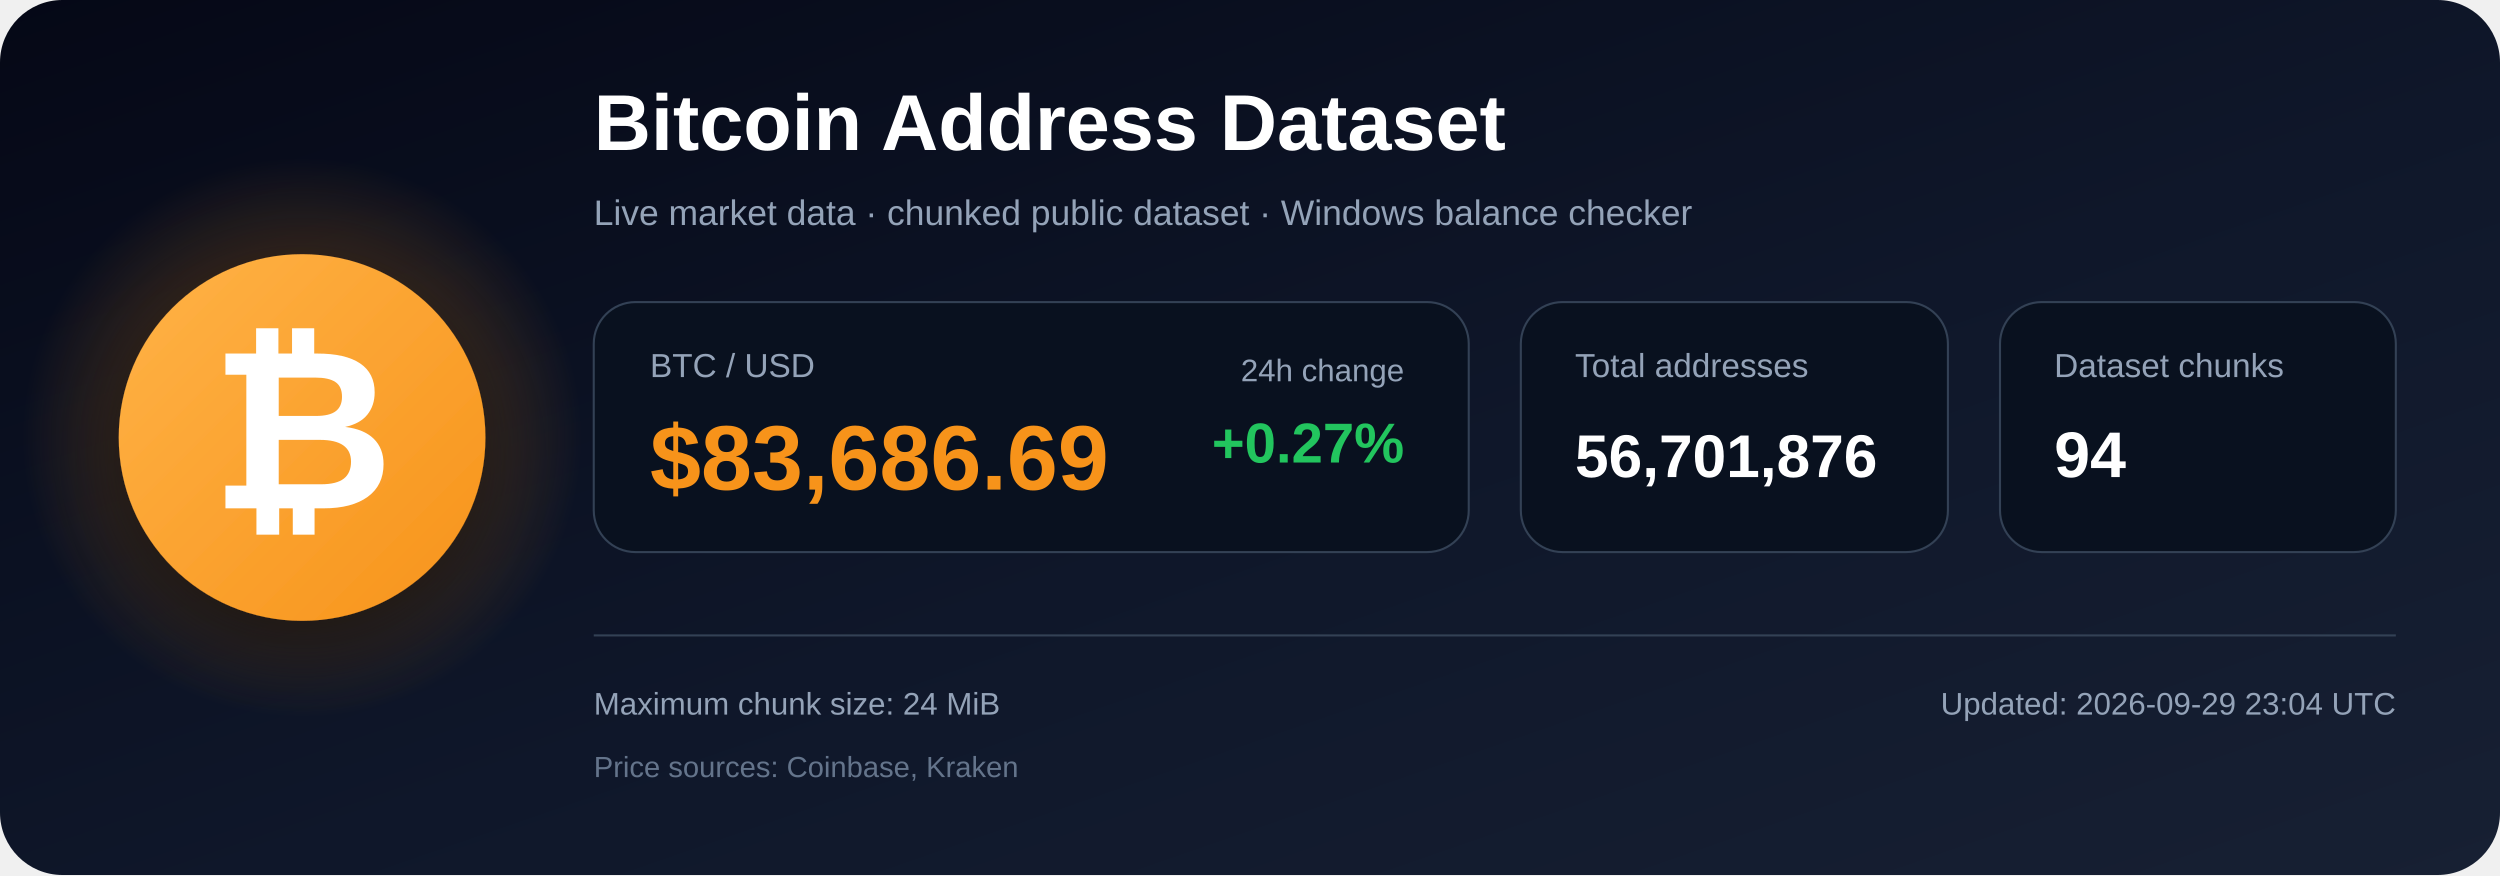
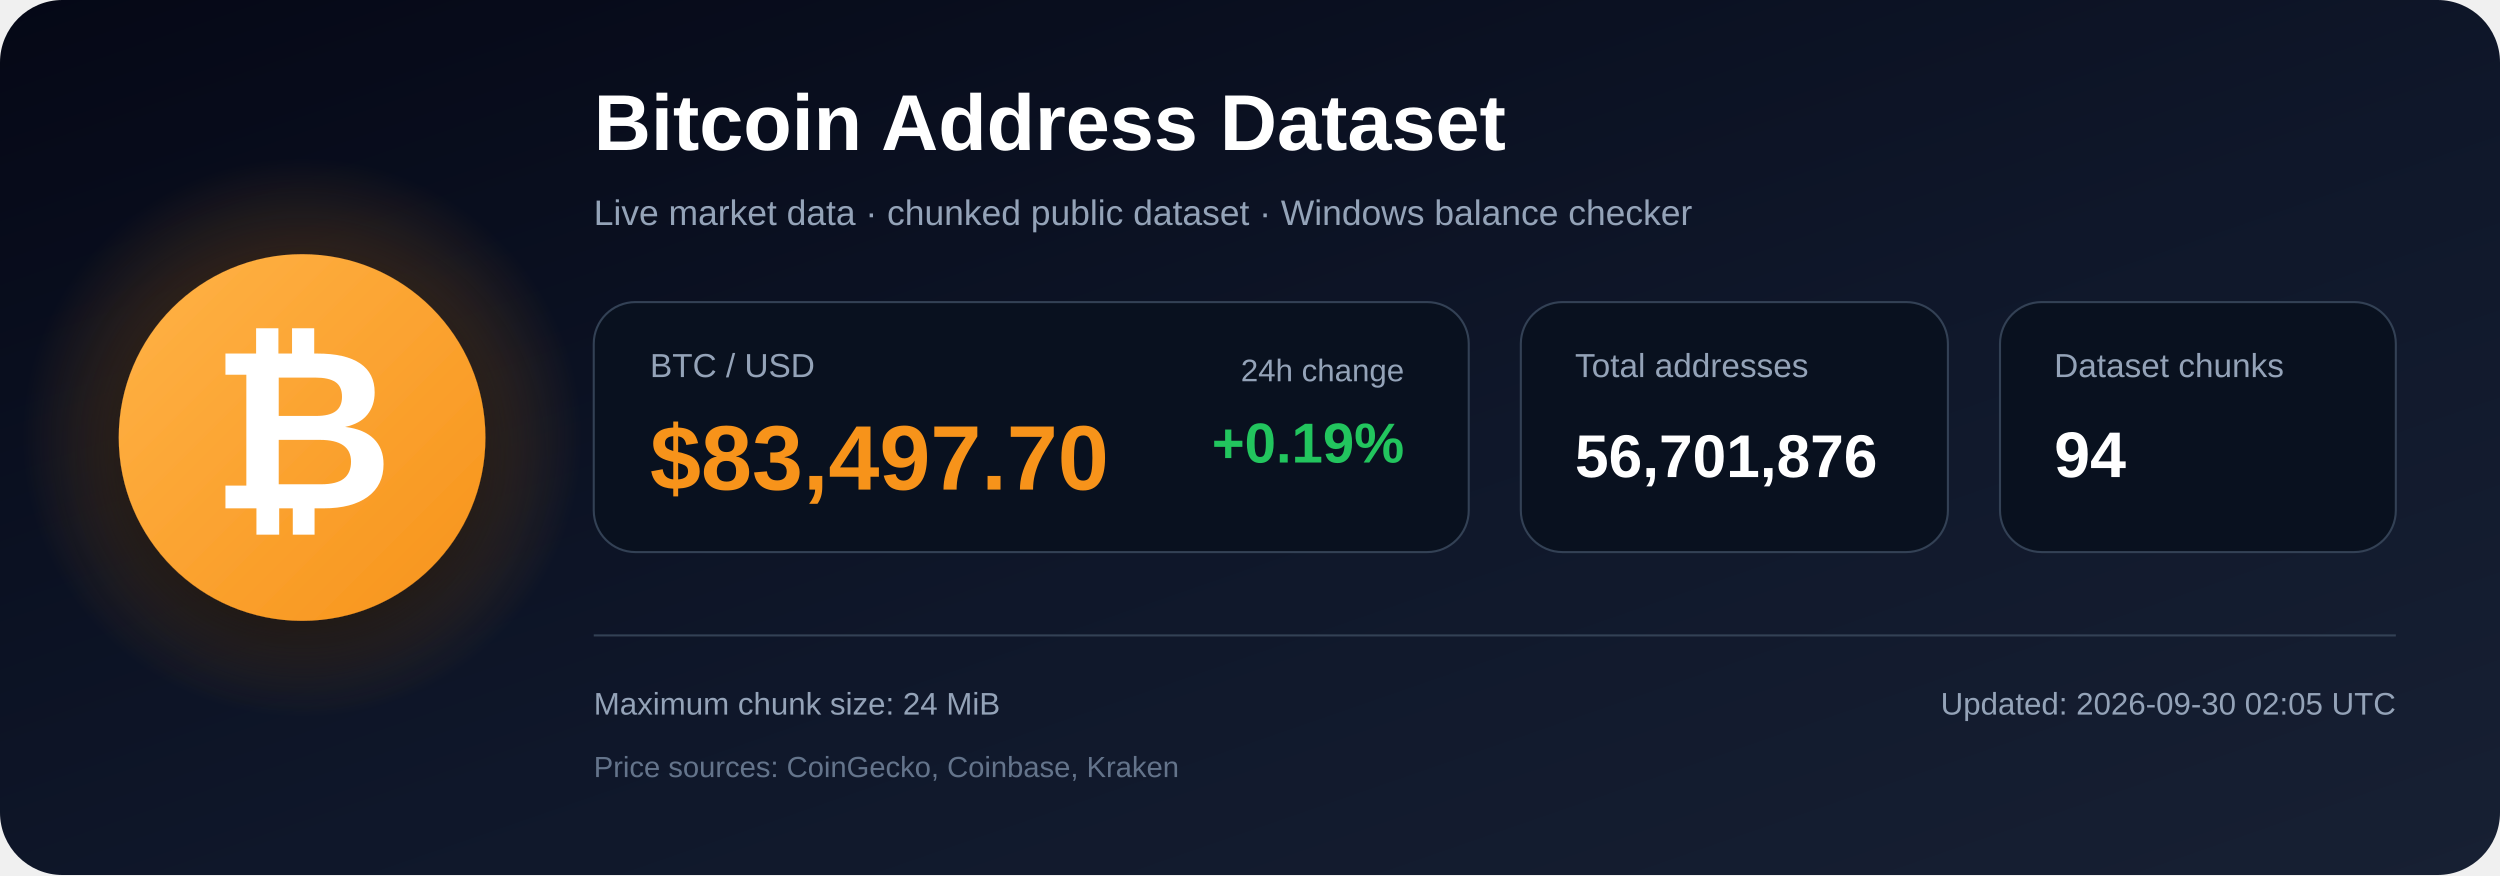
<svg xmlns="http://www.w3.org/2000/svg" width="1200" height="420" viewBox="0 0 1200 420" role="img" aria-labelledby="title description">
  <defs>
    <linearGradient id="bg" x1="0" y1="0" x2="1" y2="1">
      <stop offset="0%" stop-color="#050816" />
      <stop offset="55%" stop-color="#0f172a" />
      <stop offset="100%" stop-color="#172033" />
    </linearGradient>
    <radialGradient id="glow">
      <stop offset="0%" stop-color="#f7931a" stop-opacity=".48" />
      <stop offset="100%" stop-color="#f7931a" stop-opacity="0" />
    </radialGradient>
    <linearGradient id="orange" x1="0" y1="0" x2="1" y2="1">
      <stop offset="0%" stop-color="#ffb347" />
      <stop offset="100%" stop-color="#f7931a" />
    </linearGradient>
    <filter id="shadow" x="-40%" y="-40%" width="180%" height="180%">
      <feDropShadow dx="0" dy="12" stdDeviation="18" flood-color="#000000" flood-opacity=".50" />
    </filter>
  </defs>
  <rect width="1200" height="420" rx="30" fill="url(#bg)" />
  <circle cx="145" cy="210" r="135" fill="url(#glow)" />
  <circle cx="145" cy="210" r="88" fill="url(#orange)" filter="url(#shadow)" />
  <text x="145" y="244" text-anchor="middle" font-family="Arial, Helvetica, sans-serif" font-size="108" font-weight="700" fill="#ffffff">₿</text>
  <text x="285" y="72" font-family="Arial, Helvetica, sans-serif" font-size="38" font-weight="700" fill="#ffffff">
    Bitcoin Address Dataset
  </text>
  <text x="285" y="108" font-family="Arial, Helvetica, sans-serif" font-size="17" fill="#94a3b8">
    Live market data · chunked public dataset · Windows balance checker
  </text>
  <rect x="285" y="145" width="420" height="120" rx="20" fill="#09111f" stroke="#334155" />
  <text x="312" y="181" font-family="Arial, Helvetica, sans-serif" font-size="16" fill="#94a3b8">BTC / USD</text>
-   <text x="312" y="235" font-family="Arial, Helvetica, sans-serif" font-size="44" font-weight="700" fill="#f7931a">$83,686.69</text>
+   <text x="312" y="235" font-family="Arial, Helvetica, sans-serif" font-size="44" font-weight="700" fill="#f7931a">$83,497.70</text>
  <text x="674" y="183" text-anchor="end" font-family="Arial, Helvetica, sans-serif" font-size="15" fill="#94a3b8">24h change</text>
-   <text x="674" y="222" text-anchor="end" font-family="Arial, Helvetica, sans-serif" font-size="27" font-weight="700" fill="#22c55e">+0.27%</text>
+   <text x="674" y="222" text-anchor="end" font-family="Arial, Helvetica, sans-serif" font-size="27" font-weight="700" fill="#22c55e">+0.19%</text>
  <rect x="730" y="145" width="205" height="120" rx="20" fill="#09111f" stroke="#334155" />
  <text x="756" y="181" font-family="Arial, Helvetica, sans-serif" font-size="16" fill="#94a3b8">Total addresses</text>
  <text x="756" y="229" font-family="Arial, Helvetica, sans-serif" font-size="29" font-weight="700" fill="#ffffff">56,701,876</text>
  <rect x="960" y="145" width="190" height="120" rx="20" fill="#09111f" stroke="#334155" />
  <text x="986" y="181" font-family="Arial, Helvetica, sans-serif" font-size="16" fill="#94a3b8">Dataset chunks</text>
  <text x="986" y="229" font-family="Arial, Helvetica, sans-serif" font-size="31" font-weight="700" fill="#ffffff">94</text>
  <line x1="285" y1="305" x2="1150" y2="305" stroke="#334155" stroke-width="1" />
  <text x="285" y="343" font-family="Arial, Helvetica, sans-serif" font-size="15" fill="#94a3b8">
    Maximum chunk size: 24 MiB
  </text>
  <text x="285" y="373" font-family="Arial, Helvetica, sans-serif" font-size="14" fill="#64748b">
-     Price sources: Coinbase, Kraken
+     Price sources: CoinGecko, Coinbase, Kraken
  </text>
  <text x="1150" y="343" text-anchor="end" font-family="Arial, Helvetica, sans-serif" font-size="15" fill="#94a3b8">
-     Updated: 2026-09-29 23:04 UTC
+     Updated: 2026-09-30 02:05 UTC
  </text>
</svg>
